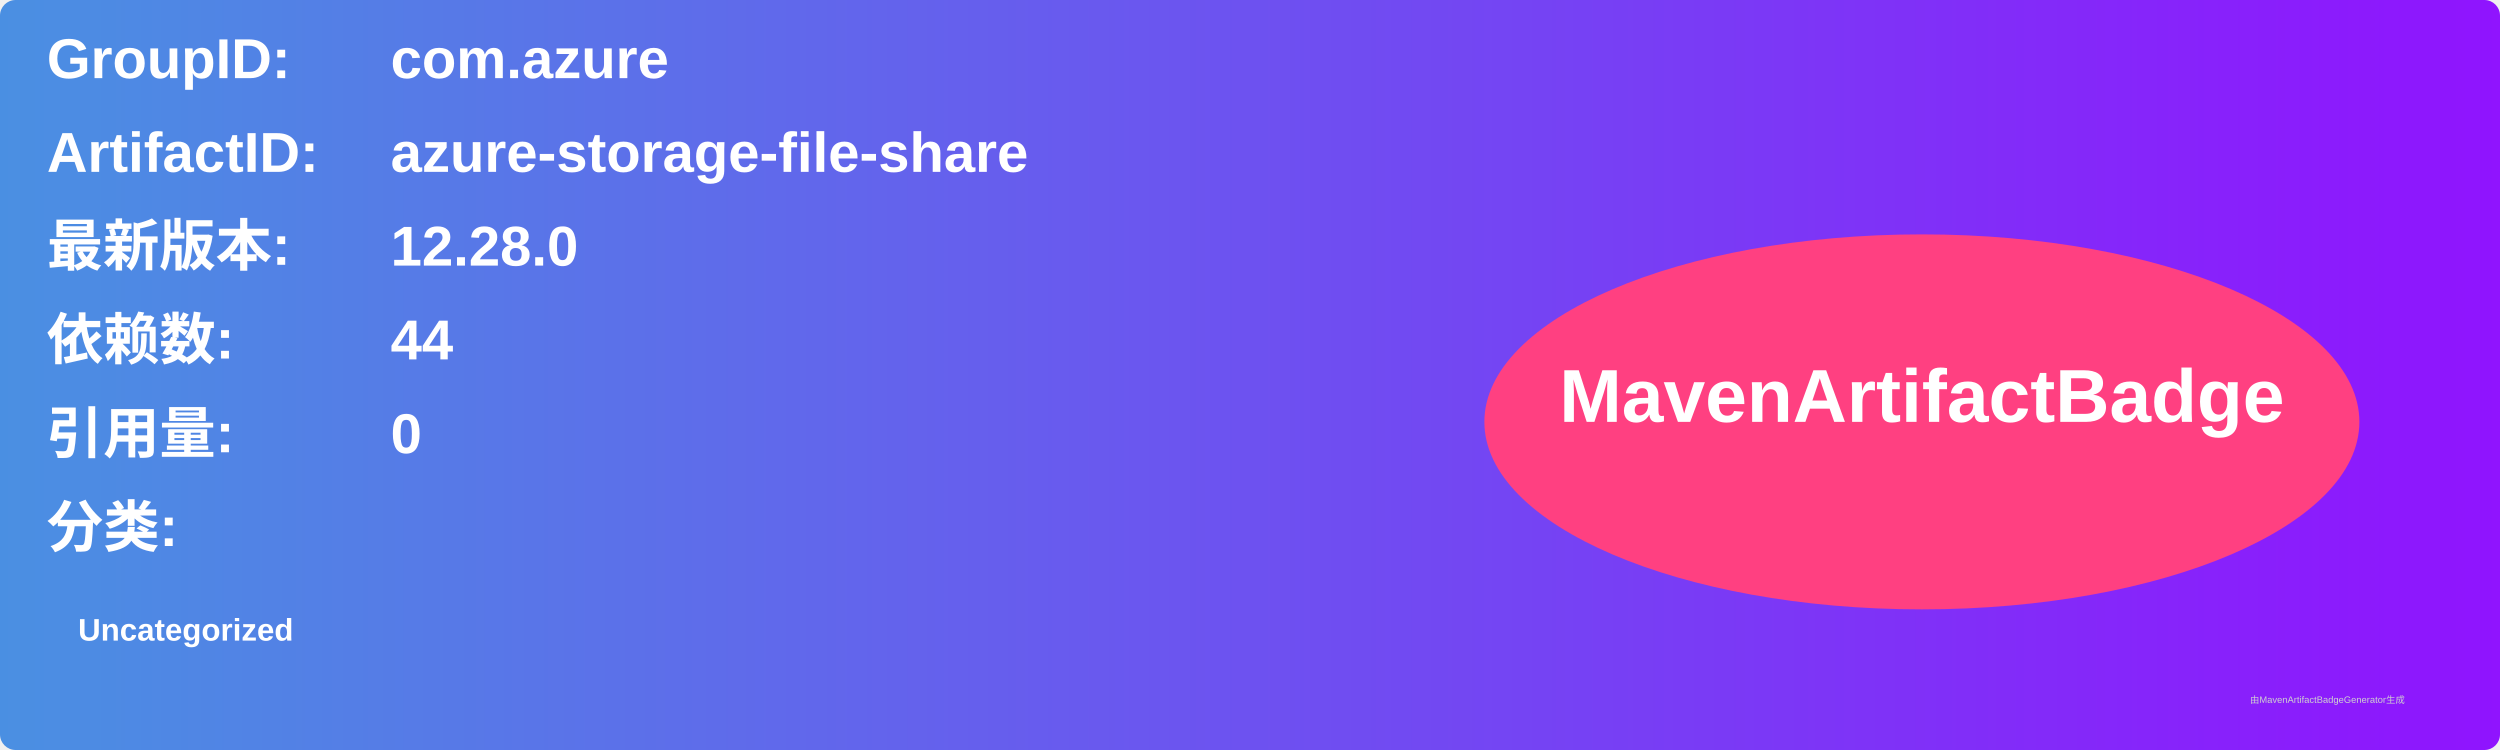
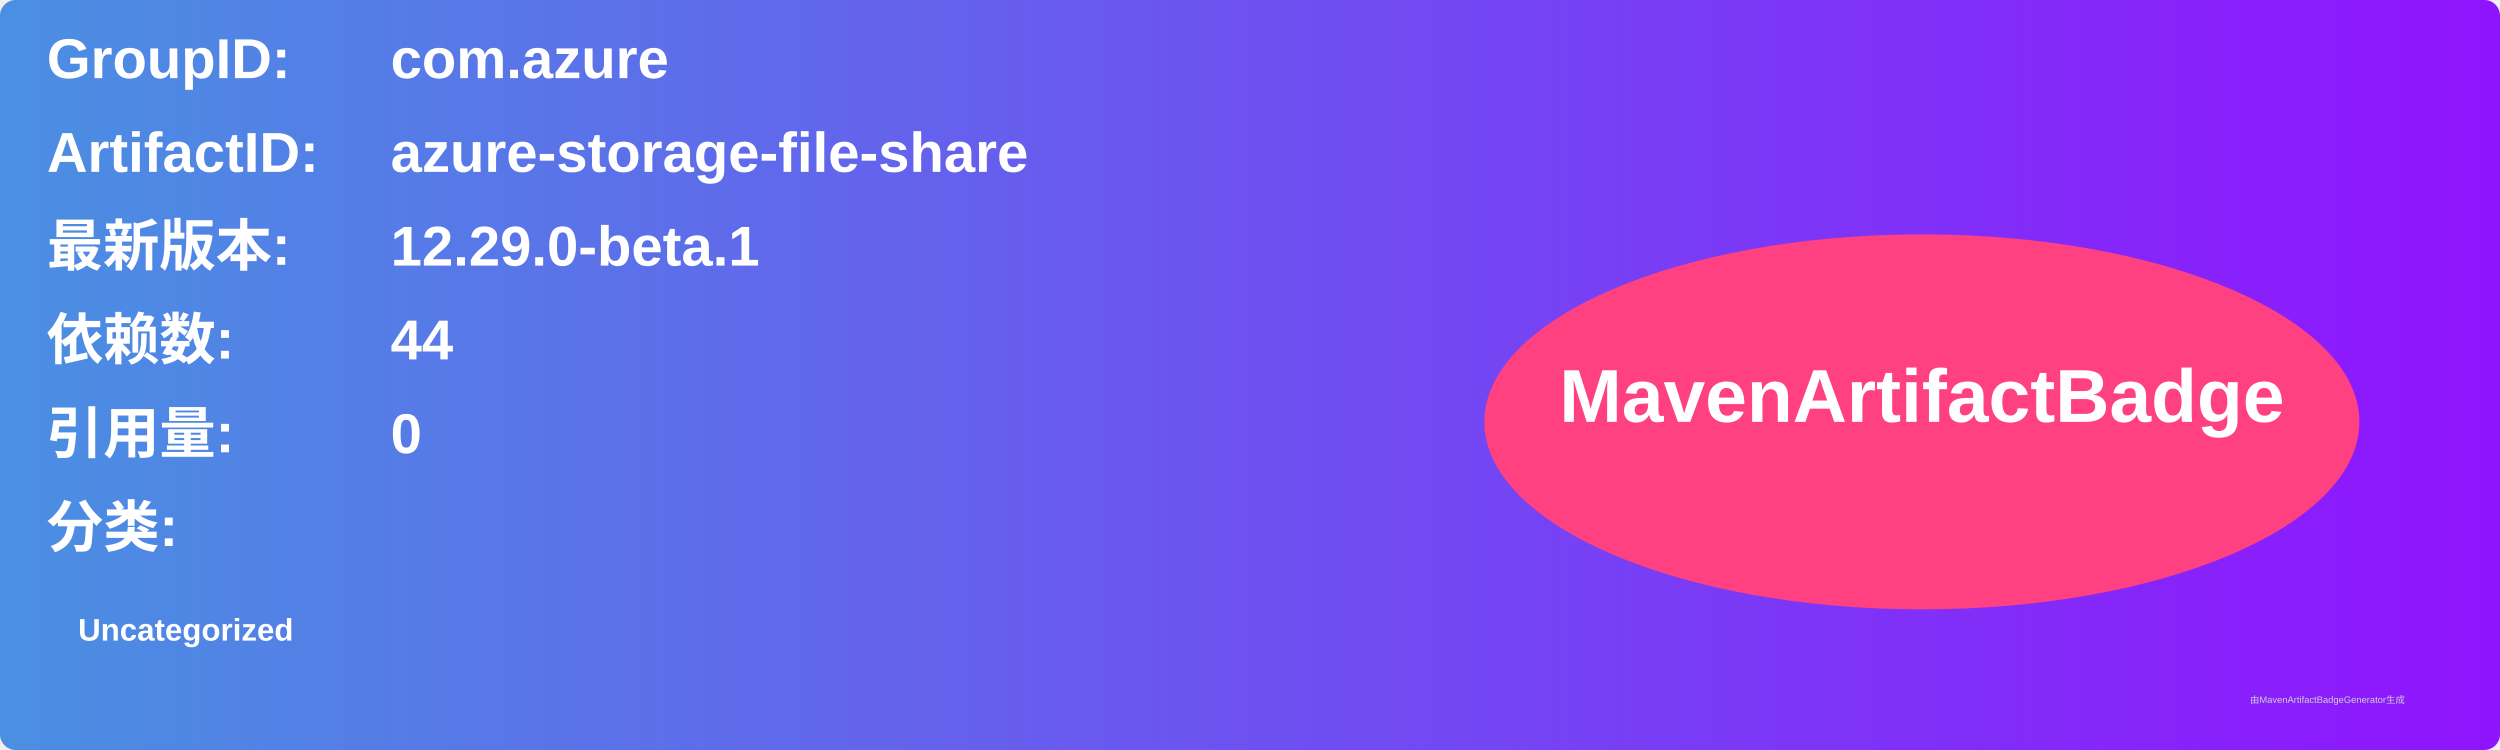
<svg xmlns="http://www.w3.org/2000/svg" width="800" height="240" viewBox="0 0 800 240">
  <linearGradient id="grad" x1="0%" y1="0%" x2="100%" y2="0%">
    <stop offset="0%" stop-color="#4a90e2" />
    <stop offset="100%" stop-color="#9013fe" />
  </linearGradient>
  <rect width="100%" height="100%" rx="5" ry="5" fill="url(#grad)" />
  <g transform="translate(15, 15)">
    <text x="0" y="10" font-family="Arial" font-size="18" fill="white" font-weight="bold" width="260">GroupID:</text>
    <text x="110" y="10" font-family="Arial" font-size="18" fill="white" font-weight="bold" width="460">com.azure</text>
    <text x="0" y="40" font-family="Arial" font-size="18" fill="white" font-weight="bold" width="260">ArtifactID:</text>
    <text x="110" y="40" font-family="Arial" font-size="18" fill="white" font-weight="bold" width="460">azure-storage-file-share</text>
    <text x="0" y="70" font-family="Arial" font-size="18" fill="white" font-weight="bold">最新版本:</text>
    <text x="110" y="70" font-family="Arial" font-size="18" fill="white" font-weight="bold">
-       <tspan font-weight="bold">12.28.0</tspan>
+       <tspan font-weight="bold">12.29.0-beta.1</tspan>
    </text>
    <text x="0" y="100" font-family="Arial" font-size="18" fill="white" font-weight="bold">依赖数: </text>
    <text x="110" y="100" font-family="Arial" font-size="18" fill="white">
      <tspan font-weight="bold">44</tspan>
    </text>
    <text x="0" y="130" font-family="Arial" font-size="18" fill="white" font-weight="bold">引用量: </text>
    <text x="110" y="130" font-family="Arial" font-size="18" fill="white">
      <tspan font-weight="bold">0</tspan>
    </text>
    <text x="0" y="160" font-family="Arial" font-size="18" fill="white" font-weight="bold">分类:</text>
    <text x="10" y="190" font-family="Arial" font-size="10" fill="white">
      <tspan font-weight="bold">Uncategorized</tspan>
    </text>
    <ellipse cx="600" cy="120" rx="140" ry="60" fill="#ff4081" />
    <text x="600" y="120" text-anchor="middle" font-family="Arial" font-size="24" fill="white" font-weight="bold">MavenArtifactBadge</text>
  </g>
  <text x="720" y="225" font-family="Arial" font-size="3" fill="#d0d0d0">由MavenArtifactBadgeGenerator生成</text>
</svg>
